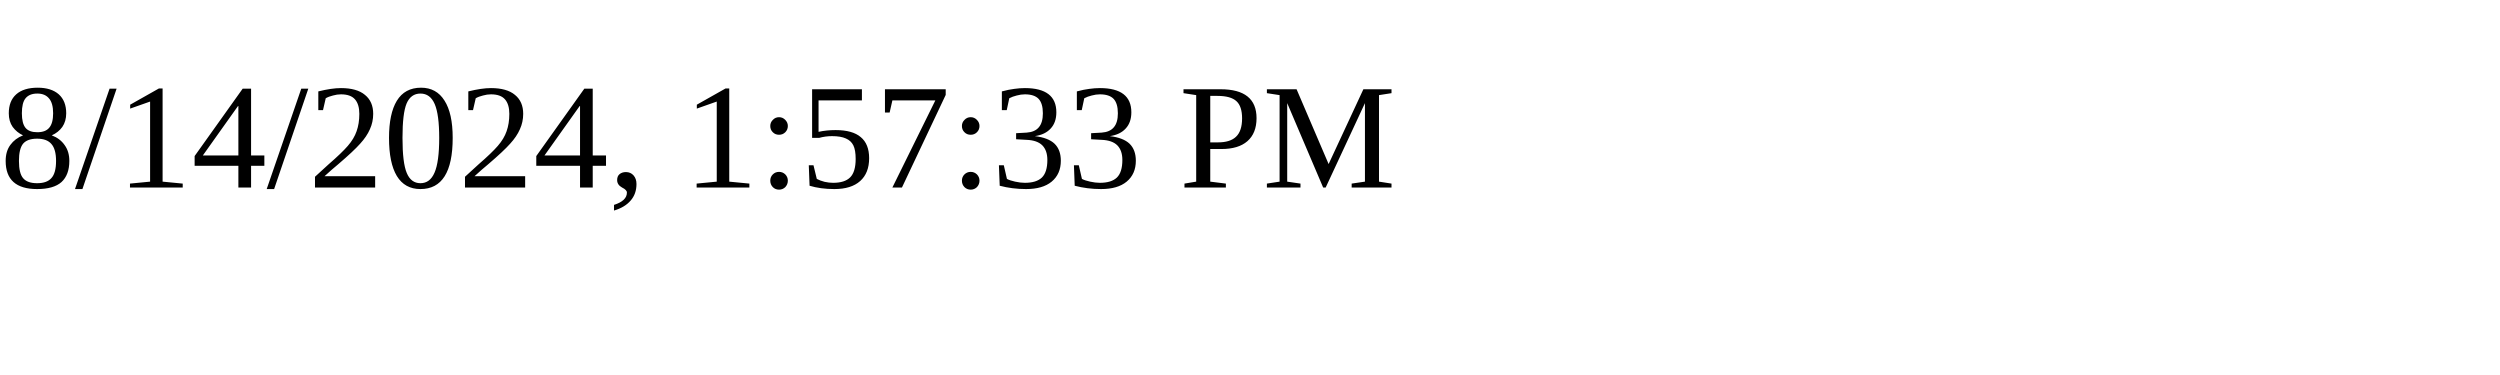
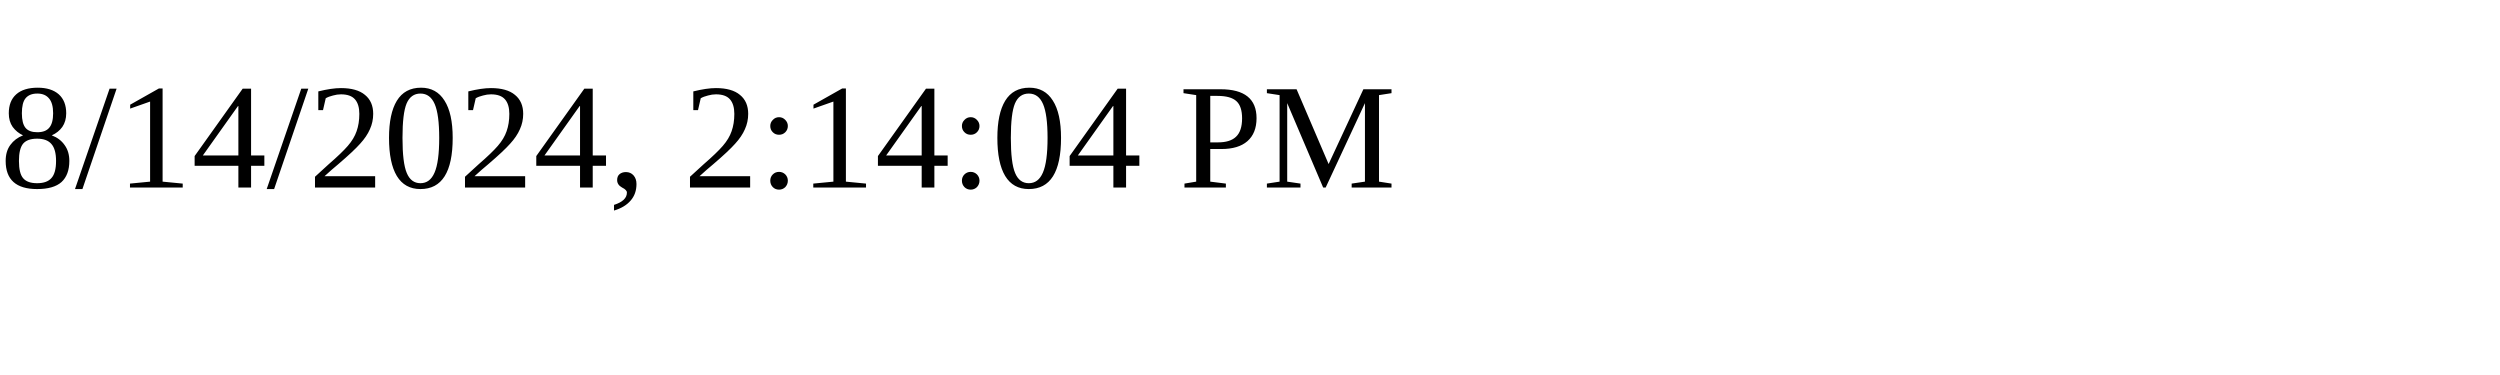
<svg xmlns="http://www.w3.org/2000/svg" height="30" width="200">
-   <text x="0" y="15">8/14/2024, 1:57:33 PM</text>
+   <text x="0" y="15">8/14/2024, 2:14:04 PM</text>
</svg>
